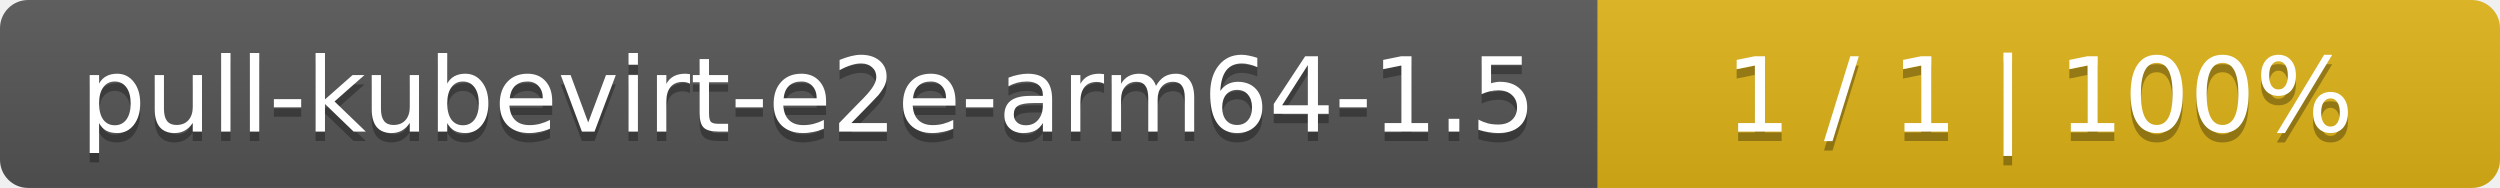
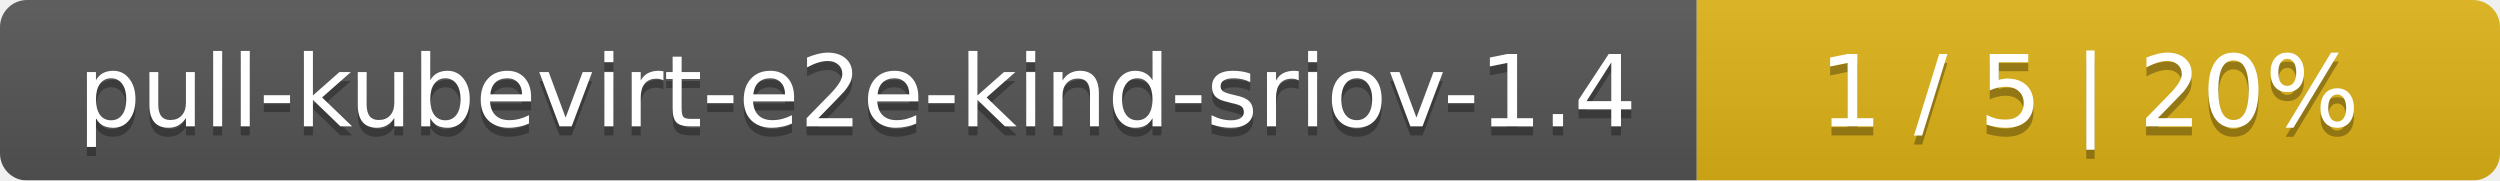
- <svg xmlns="http://www.w3.org/2000/svg" width="266" height="20">
+ <svg xmlns="http://www.w3.org/2000/svg" width="277" height="20">
  <linearGradient id="smooth" x2="0" y2="100%">
    <stop offset="0" stop-color="#bbb" stop-opacity=".1" />
    <stop offset="1" stop-opacity=".1" />
  </linearGradient>
  <mask id="round">
-     <rect width="266" height="20" rx="3" fill="#fff" />
+     <rect width="277" height="20" rx="3" fill="#fff" />
  </mask>
  <g mask="url(#round)">
-     <rect width="170" height="20" fill="#555" />
-     <rect x="170" width="96" height="20" fill="#dfb317" />
-     <rect width="266" height="20" fill="url(#smooth)" />
+     <rect width="188" height="20" fill="#555" />
+     <rect x="188" width="89" height="20" fill="#dfb317" />
+     <rect width="277" height="20" fill="url(#smooth)" />
  </g>
  <g fill="#fff" text-anchor="middle" font-family="DejaVu Sans,Verdana,Geneva,sans-serif" font-size="11">
-     <text x="86" y="15" fill="#010101" fill-opacity=".3">pull-kubevirt-e2e-arm64-1.5</text>
-     <text x="86" y="14">pull-kubevirt-e2e-arm64-1.5</text>
-     <text x="217" y="15" fill="#010101" fill-opacity=".3">1 / 1    |    100%</text>
-     <text x="217" y="14">1 / 1    |    100%</text>
+     <text x="95" y="15" fill="#010101" fill-opacity=".3">pull-kubevirt-e2e-kind-sriov-1.4</text>
+     <text x="95" y="14">pull-kubevirt-e2e-kind-sriov-1.4</text>
+     <text x="231.5" y="15" fill="#010101" fill-opacity=".3">1 / 5    |    20%</text>
+     <text x="231.5" y="14">1 / 5    |    20%</text>
  </g>
</svg>
